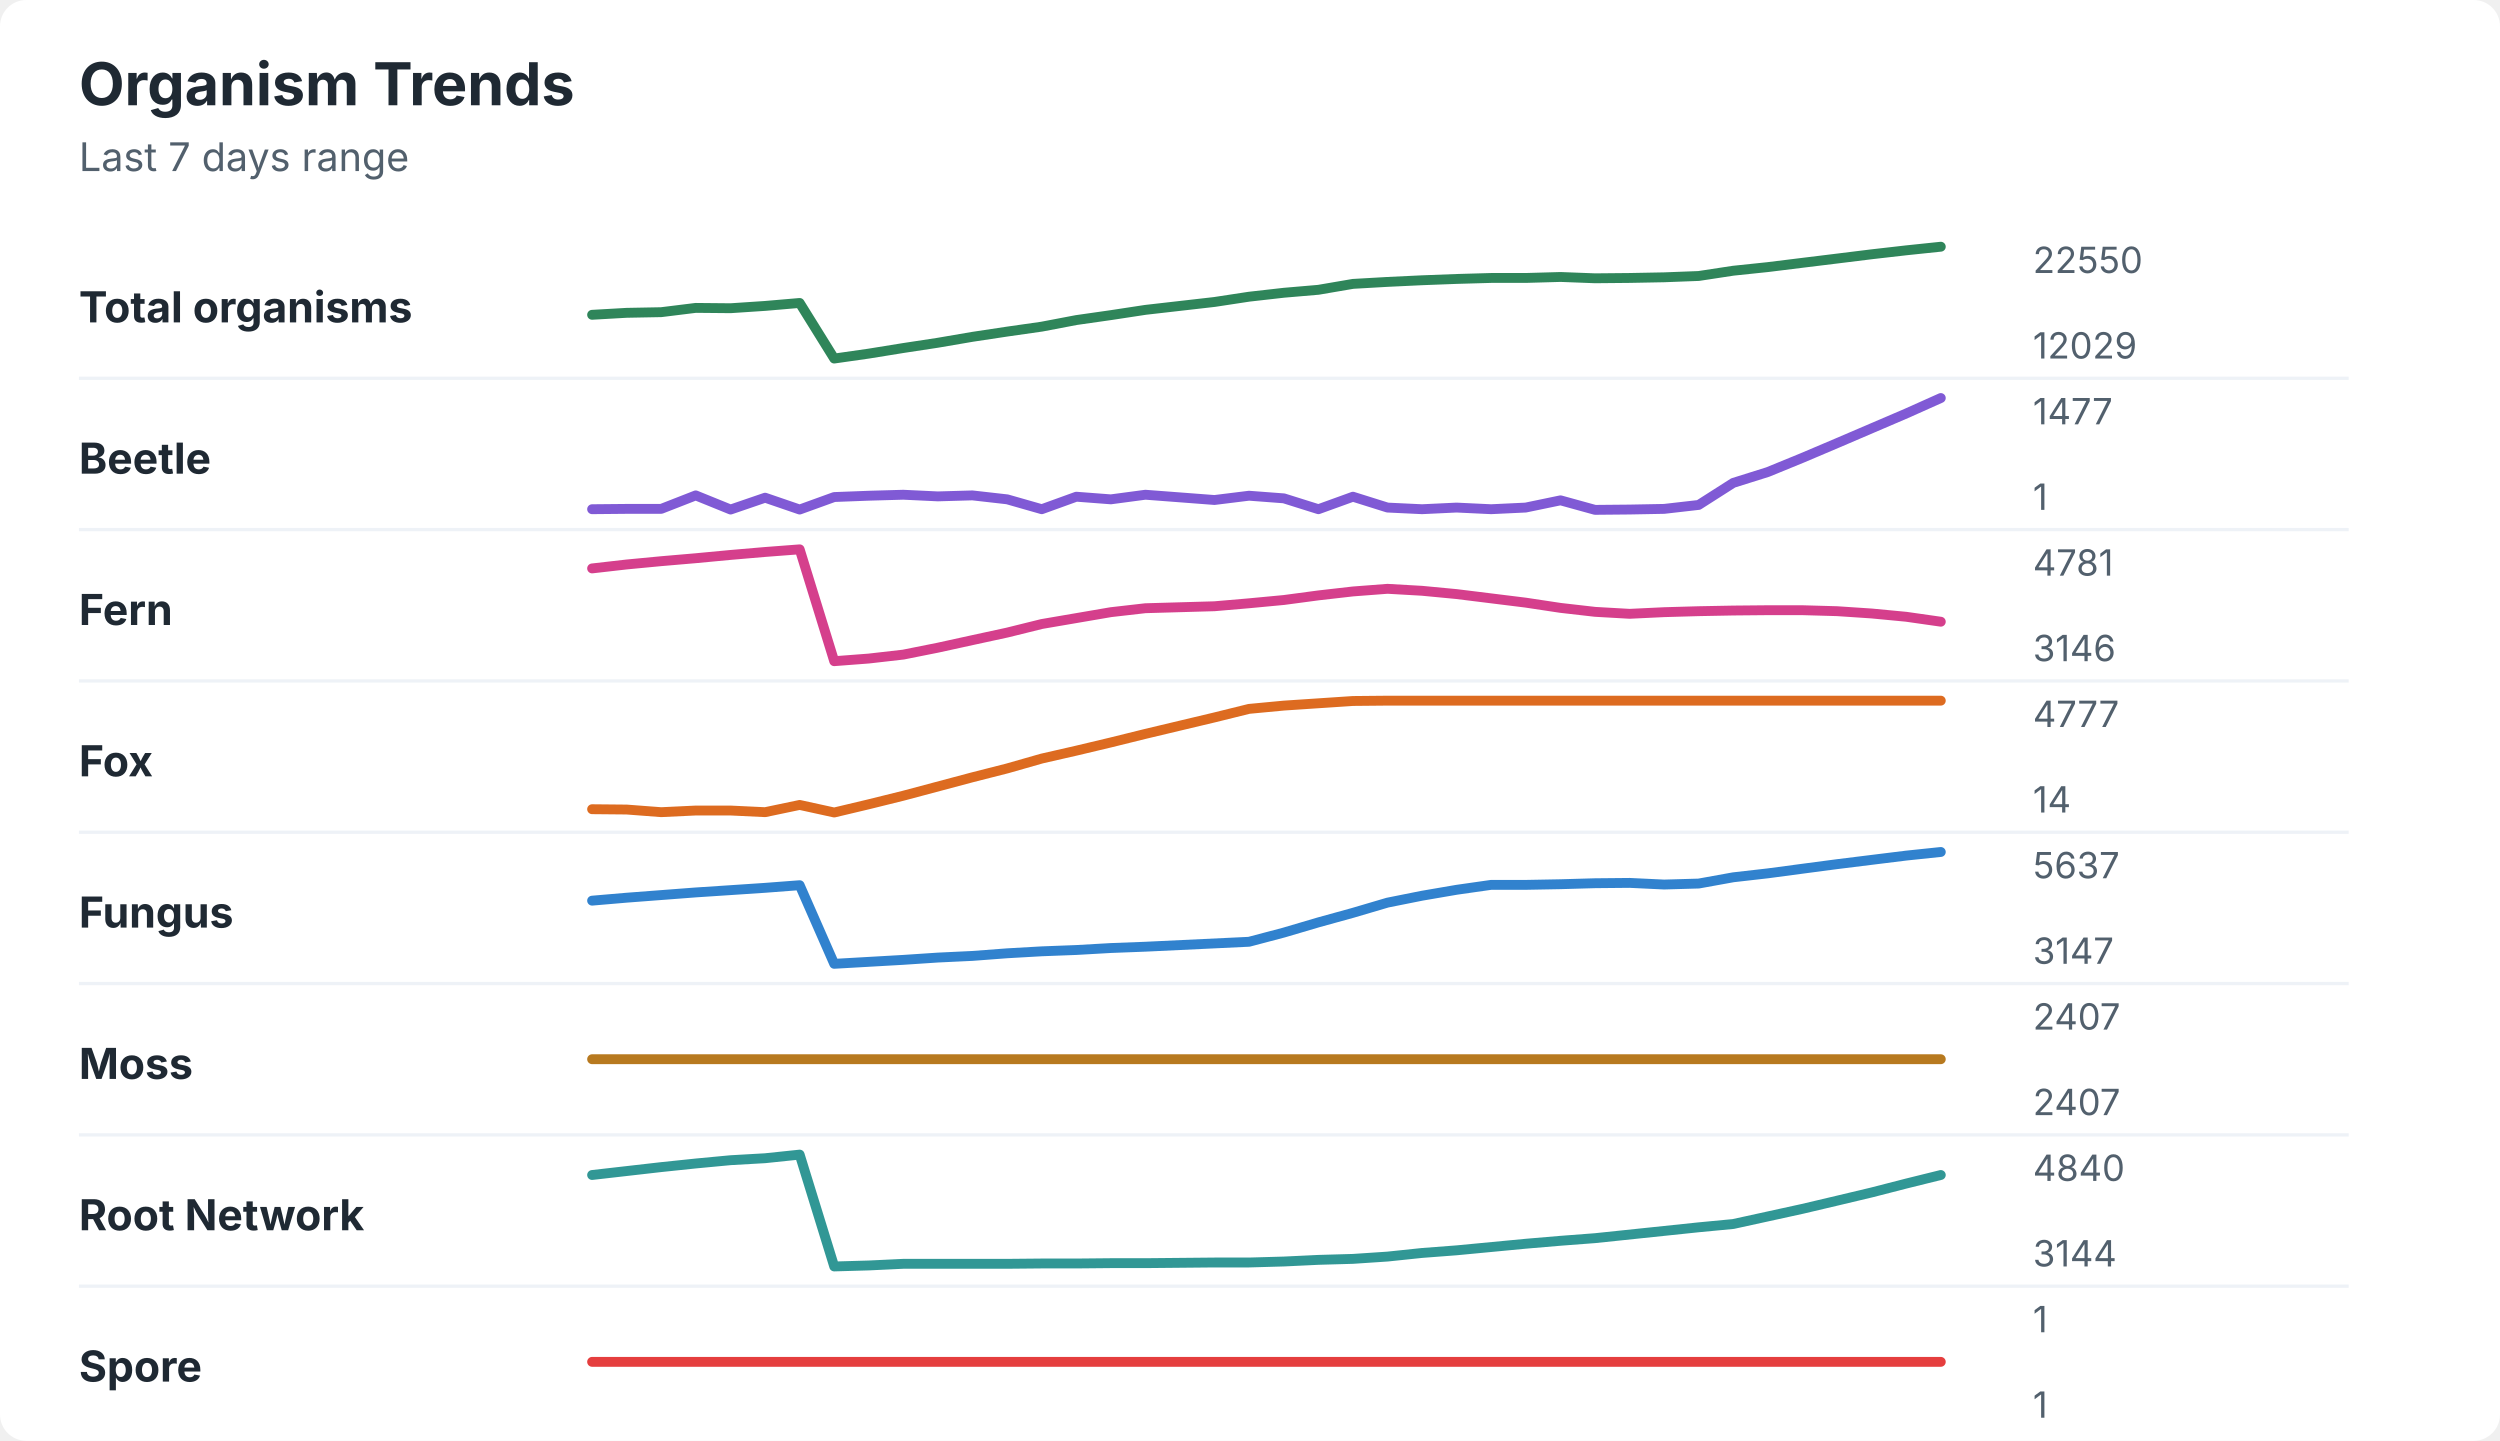
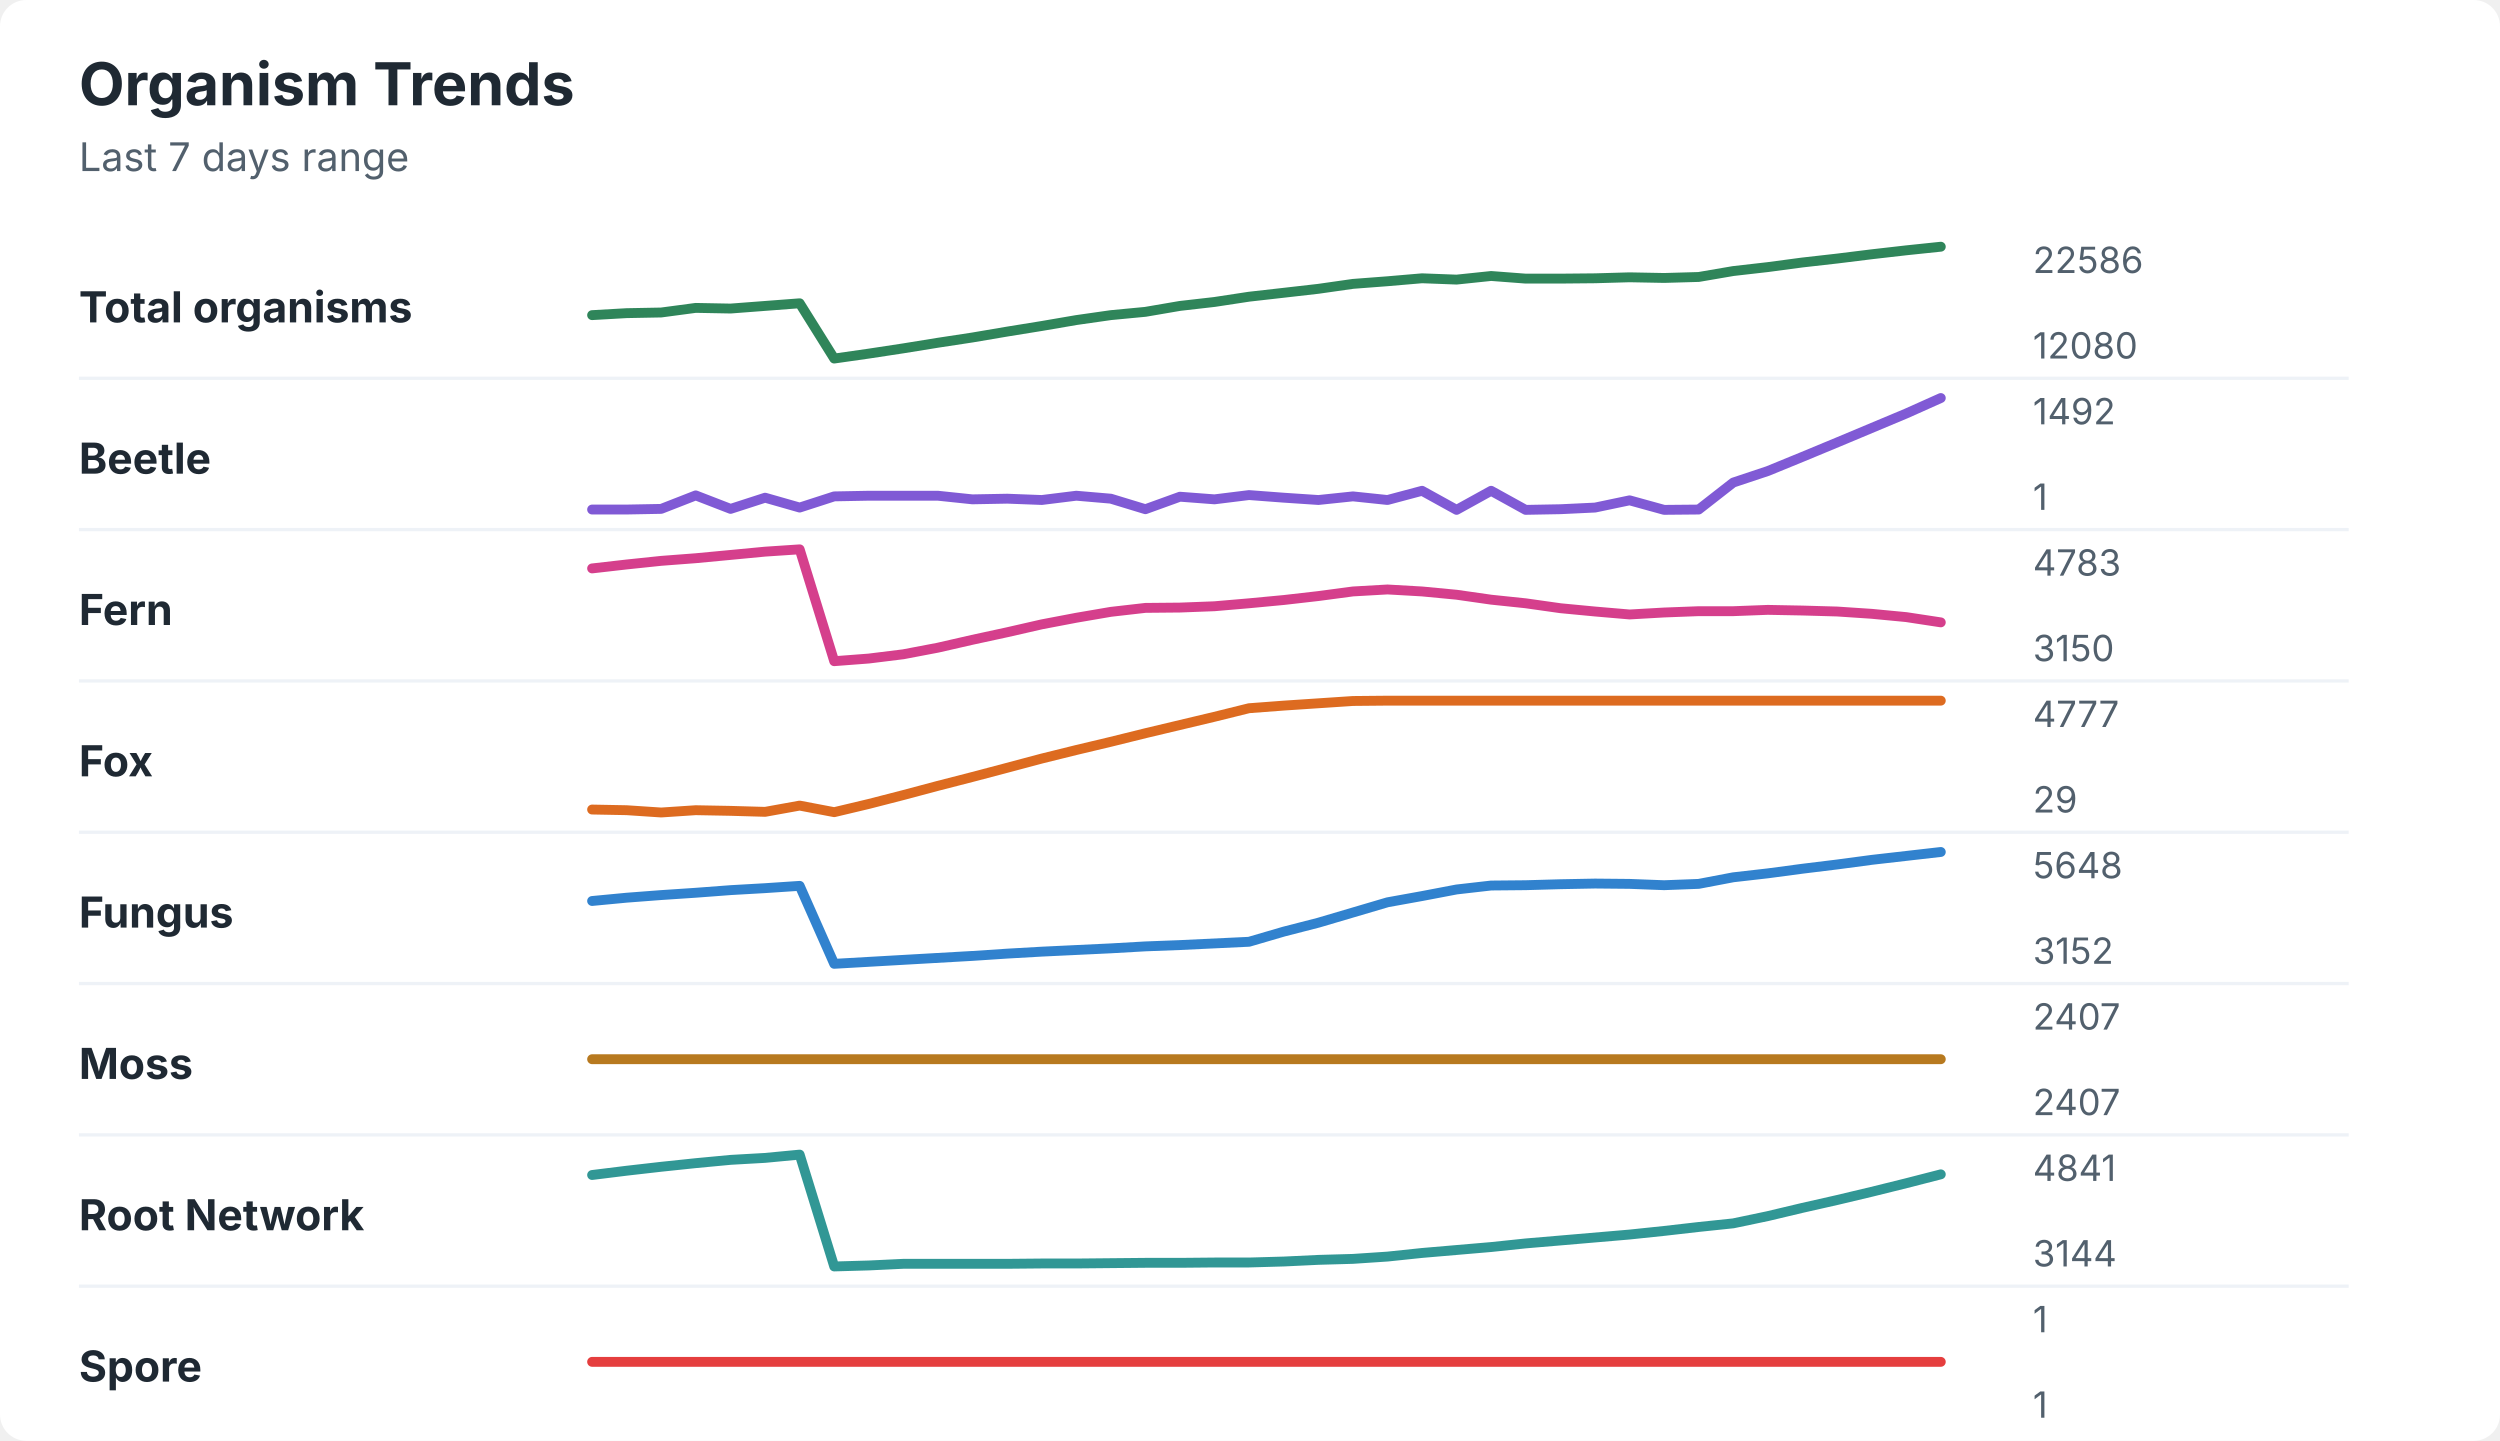
<svg xmlns="http://www.w3.org/2000/svg" width="760" height="438" viewBox="0 0 760 438" role="img" aria-labelledby="title desc">
  <rect width="760" height="438" rx="8" fill="#ffffff" />
  <style>
    text { font-family: -apple-system, BlinkMacSystemFont, "Segoe UI", sans-serif; }
    .title { font-size: 18px; font-weight: 700; fill: #1f2933; }
    .subtitle { font-size: 12px; fill: #52606d; }
    .label { font-size: 13px; font-weight: 650; fill: #1f2933; }
    .axis-value { font-size: 11px; fill: #52606d; }
    .separator { stroke: #eef2f7; stroke-width: 1; }
  </style>
  <text x="24" y="32" class="title">Organism Trends</text>
  <text x="24" y="52" class="subtitle">Last 7 days range</text>
  <text x="24" y="98" class="label">Total organisms</text>
-   <polyline points="180.0,95.7 190.5,95.1 201.0,94.9 211.5,93.6 222.1,93.7 232.6,93.0 243.1,92.1 253.6,109.0 264.1,107.5 274.6,105.8 285.1,104.2 295.6,102.4 306.2,100.8 316.7,99.3 327.2,97.3 337.7,95.8 348.2,94.2 358.7,93.0 369.2,91.8 379.7,90.2 390.3,89.0 400.8,88.1 411.3,86.3 421.8,85.7 432.3,85.2 442.8,84.8 453.3,84.5 463.8,84.5 474.4,84.2 484.9,84.6 495.4,84.5 505.9,84.3 516.4,83.9 526.9,82.3 537.4,81.2 547.9,79.9 558.5,78.6 569.0,77.3 579.5,76.1 590.0,75.0 " fill="none" stroke="#2f855a" stroke-width="3" stroke-linecap="round" stroke-linejoin="round" />
-   <text x="618" y="83" class="axis-value">22550</text>
-   <text x="618" y="109" class="axis-value">12029</text>
+   <polyline points="180.0,95.8 190.5,95.2 201.0,95.0 211.5,93.6 222.1,93.8 232.6,93.0 243.1,92.2 253.6,109.0 264.1,107.5 274.6,105.9 285.1,104.2 295.6,102.6 306.2,100.8 316.7,99.1 327.2,97.3 337.7,95.8 348.2,94.8 358.7,93.0 369.2,91.8 379.7,90.2 390.3,89.0 400.8,87.8 411.3,86.3 421.8,85.5 432.3,84.6 442.8,85.0 453.3,83.9 463.8,84.7 474.4,84.7 484.9,84.6 495.4,84.3 505.9,84.5 516.4,84.2 526.9,82.4 537.4,81.2 547.9,79.8 558.5,78.6 569.0,77.3 579.5,76.1 590.0,75.0 " fill="none" stroke="#2f855a" stroke-width="3" stroke-linecap="round" stroke-linejoin="round" />
+   <text x="618" y="83" class="axis-value">22586</text>
+   <text x="618" y="109" class="axis-value">12080</text>
  <line x1="24" y1="115.0" x2="714" y2="115.0" class="separator" />
  <text x="24" y="144" class="label">Beetle</text>
-   <polyline points="180.0,154.8 190.5,154.7 201.0,154.7 211.5,150.6 222.1,154.9 232.6,151.3 243.1,154.9 253.6,151.1 264.1,150.7 274.6,150.4 285.1,150.9 295.6,150.6 306.2,151.8 316.7,154.8 327.2,151.0 337.7,151.8 348.2,150.4 358.7,151.2 369.2,152.0 379.7,150.7 390.3,151.5 400.8,154.8 411.3,151.0 421.8,154.3 432.3,154.8 442.8,154.3 453.3,154.8 463.8,154.3 474.4,152.1 484.9,155.0 495.4,154.9 505.9,154.7 516.4,153.5 526.9,146.8 537.4,143.5 547.9,139.2 558.5,134.7 569.0,130.2 579.5,125.7 590.0,121.0 " fill="none" stroke="#805ad5" stroke-width="3" stroke-linecap="round" stroke-linejoin="round" />
-   <text x="618" y="129" class="axis-value">1477</text>
+   <polyline points="180.0,154.9 190.5,154.9 201.0,154.7 211.5,150.6 222.1,154.7 232.6,151.3 243.1,154.3 253.6,150.9 264.1,150.7 274.6,150.7 285.1,150.7 295.6,151.8 306.2,151.6 316.7,152.0 327.2,150.7 337.7,151.6 348.2,154.8 358.7,151.0 369.2,151.8 379.7,150.5 390.3,151.3 400.8,152.0 411.3,150.9 421.8,152.0 432.3,149.2 442.8,155.0 453.3,149.2 463.8,155.0 474.4,154.8 484.9,154.3 495.4,152.1 505.9,155.0 516.4,154.9 526.9,146.7 537.4,143.2 547.9,138.9 558.5,134.5 569.0,130.1 579.5,125.7 590.0,121.0 " fill="none" stroke="#805ad5" stroke-width="3" stroke-linecap="round" stroke-linejoin="round" />
+   <text x="618" y="129" class="axis-value">1492</text>
  <text x="618" y="155" class="axis-value">1</text>
  <line x1="24" y1="161.0" x2="714" y2="161.0" class="separator" />
  <text x="24" y="190" class="label">Fern</text>
-   <polyline points="180.0,172.8 190.5,171.6 201.0,170.6 211.5,169.7 222.1,168.7 232.6,167.8 243.1,167.0 253.6,201.0 264.1,200.2 274.6,199.0 285.1,196.9 295.6,194.6 306.2,192.3 316.7,189.7 327.2,187.9 337.7,186.1 348.2,184.9 358.7,184.6 369.2,184.3 379.7,183.4 390.3,182.4 400.8,181.0 411.3,179.8 421.8,179.0 432.3,179.6 442.8,180.6 453.3,181.9 463.8,183.2 474.4,184.8 484.9,186.0 495.4,186.6 505.9,186.1 516.4,185.8 526.9,185.6 537.4,185.5 547.9,185.5 558.5,185.8 569.0,186.5 579.5,187.5 590.0,189.0 " fill="none" stroke="#d53f8c" stroke-width="3" stroke-linecap="round" stroke-linejoin="round" />
-   <text x="618" y="175" class="axis-value">4781</text>
-   <text x="618" y="201" class="axis-value">3146</text>
+   <polyline points="180.0,172.8 190.5,171.6 201.0,170.5 211.5,169.7 222.1,168.7 232.6,167.7 243.1,167.0 253.6,201.0 264.1,200.2 274.6,198.9 285.1,196.9 295.6,194.5 306.2,192.2 316.7,189.8 327.2,187.8 337.7,186.0 348.2,184.8 358.7,184.7 369.2,184.3 379.7,183.4 390.3,182.4 400.8,181.2 411.3,179.8 421.8,179.2 432.3,179.8 442.8,180.8 453.3,182.3 463.8,183.4 474.4,184.9 484.9,185.9 495.4,186.8 505.9,186.2 516.4,185.8 526.9,185.8 537.4,185.4 547.9,185.6 558.5,185.9 569.0,186.6 579.5,187.6 590.0,189.2 " fill="none" stroke="#d53f8c" stroke-width="3" stroke-linecap="round" stroke-linejoin="round" />
+   <text x="618" y="175" class="axis-value">4783</text>
+   <text x="618" y="201" class="axis-value">3150</text>
  <line x1="24" y1="207.0" x2="714" y2="207.0" class="separator" />
  <text x="24" y="236" class="label">Fox</text>
-   <polyline points="180.0,246.0 190.5,246.1 201.0,246.9 211.5,246.4 222.1,246.4 232.6,246.9 243.1,244.7 253.6,247.0 264.1,244.5 274.6,241.9 285.1,239.1 295.6,236.3 306.2,233.6 316.7,230.6 327.2,228.2 337.7,225.7 348.2,223.1 358.7,220.6 369.2,218.1 379.7,215.5 390.3,214.5 400.8,213.8 411.3,213.1 421.8,213.0 432.3,213.0 442.8,213.0 453.3,213.0 463.8,213.0 474.4,213.0 484.9,213.0 495.4,213.0 505.9,213.0 516.4,213.0 526.9,213.0 537.4,213.0 547.9,213.0 558.5,213.0 569.0,213.0 579.5,213.0 590.0,213.0 " fill="none" stroke="#dd6b20" stroke-width="3" stroke-linecap="round" stroke-linejoin="round" />
+   <polyline points="180.0,246.1 190.5,246.3 201.0,247.0 211.5,246.3 222.1,246.5 232.6,246.8 243.1,244.9 253.6,246.9 264.1,244.4 274.6,241.7 285.1,238.9 295.6,236.2 306.2,233.4 316.7,230.6 327.2,228.0 337.7,225.5 348.2,222.9 358.7,220.4 369.2,217.9 379.7,215.3 390.3,214.5 400.8,213.8 411.3,213.1 421.8,213.0 432.3,213.0 442.8,213.0 453.3,213.0 463.8,213.0 474.4,213.0 484.9,213.0 495.4,213.0 505.9,213.0 516.4,213.0 526.9,213.0 537.4,213.0 547.9,213.0 558.5,213.0 569.0,213.0 579.5,213.0 590.0,213.0 " fill="none" stroke="#dd6b20" stroke-width="3" stroke-linecap="round" stroke-linejoin="round" />
  <text x="618" y="221" class="axis-value">4777</text>
-   <text x="618" y="247" class="axis-value">14</text>
+   <text x="618" y="247" class="axis-value">29</text>
  <line x1="24" y1="253.0" x2="714" y2="253.0" class="separator" />
  <text x="24" y="282" class="label">Fungus</text>
-   <polyline points="180.0,273.8 190.5,272.9 201.0,272.1 211.5,271.3 222.1,270.6 232.6,269.9 243.1,269.1 253.6,293.0 264.1,292.4 274.6,291.8 285.1,291.1 295.6,290.6 306.2,289.8 316.7,289.2 327.2,288.8 337.7,288.2 348.2,287.8 358.7,287.3 369.2,286.8 379.7,286.3 390.3,283.5 400.8,280.4 411.3,277.5 421.8,274.4 432.3,272.3 442.8,270.5 453.3,269.0 463.8,269.0 474.4,268.8 484.9,268.5 495.4,268.4 505.9,268.9 516.4,268.6 526.9,266.7 537.4,265.5 547.9,264.1 558.5,262.7 569.0,261.4 579.5,260.1 590.0,259.0 " fill="none" stroke="#3182ce" stroke-width="3" stroke-linecap="round" stroke-linejoin="round" />
-   <text x="618" y="267" class="axis-value">5637</text>
-   <text x="618" y="293" class="axis-value">3147</text>
+   <polyline points="180.0,273.9 190.5,272.9 201.0,272.1 211.5,271.4 222.1,270.6 232.6,270.0 243.1,269.3 253.6,293.0 264.1,292.4 274.6,291.8 285.1,291.2 295.6,290.6 306.2,289.9 316.7,289.3 327.2,288.8 337.7,288.3 348.2,287.7 358.7,287.3 369.2,286.8 379.7,286.3 390.3,283.2 400.8,280.5 411.3,277.4 421.8,274.3 432.3,272.4 442.8,270.4 453.3,269.2 463.8,269.1 474.4,268.8 484.9,268.6 495.4,268.7 505.9,269.1 516.4,268.7 526.9,266.7 537.4,265.5 547.9,264.1 558.5,262.8 569.0,261.4 579.5,260.2 590.0,259.0 " fill="none" stroke="#3182ce" stroke-width="3" stroke-linecap="round" stroke-linejoin="round" />
+   <text x="618" y="267" class="axis-value">5648</text>
+   <text x="618" y="293" class="axis-value">3152</text>
  <line x1="24" y1="299.0" x2="714" y2="299.0" class="separator" />
  <text x="24" y="328" class="label">Moss</text>
  <polyline points="180.0,322.0 190.5,322.0 201.0,322.0 211.5,322.0 222.1,322.0 232.6,322.0 243.1,322.0 253.6,322.0 264.1,322.0 274.6,322.0 285.1,322.0 295.6,322.0 306.2,322.0 316.7,322.0 327.2,322.0 337.7,322.0 348.2,322.0 358.7,322.0 369.2,322.0 379.7,322.0 390.3,322.0 400.8,322.0 411.3,322.0 421.8,322.0 432.3,322.0 442.8,322.0 453.3,322.0 463.8,322.0 474.4,322.0 484.9,322.0 495.4,322.0 505.9,322.0 516.4,322.0 526.9,322.0 537.4,322.0 547.9,322.0 558.5,322.0 569.0,322.0 579.5,322.0 590.0,322.0 " fill="none" stroke="#b7791f" stroke-width="3" stroke-linecap="round" stroke-linejoin="round" />
  <text x="618" y="313" class="axis-value">2407</text>
  <text x="618" y="339" class="axis-value">2407</text>
  <line x1="24" y1="345.0" x2="714" y2="345.0" class="separator" />
  <text x="24" y="374" class="label">Root Network</text>
-   <polyline points="180.0,357.2 190.5,356.0 201.0,354.8 211.5,353.7 222.1,352.7 232.6,352.1 243.1,351.0 253.6,385.0 264.1,384.7 274.6,384.2 285.1,384.2 295.6,384.2 306.2,384.2 316.7,384.1 327.2,384.1 337.7,384.0 348.2,384.0 358.7,383.9 369.2,383.8 379.7,383.8 390.3,383.5 400.8,383.0 411.3,382.7 421.8,382.0 432.3,380.9 442.8,380.1 453.3,379.1 463.8,378.1 474.4,377.2 484.9,376.4 495.4,375.3 505.9,374.2 516.4,373.1 526.9,372.1 537.4,369.8 547.9,367.5 558.5,365.0 569.0,362.5 579.5,359.8 590.0,357.2 " fill="none" stroke="#319795" stroke-width="3" stroke-linecap="round" stroke-linejoin="round" />
-   <text x="618" y="359" class="axis-value">4840</text>
+   <polyline points="180.0,357.2 190.5,355.9 201.0,354.7 211.5,353.6 222.1,352.6 232.6,352.0 243.1,351.0 253.6,385.0 264.1,384.7 274.6,384.2 285.1,384.2 295.6,384.2 306.2,384.2 316.7,384.1 327.2,384.1 337.7,384.0 348.2,383.9 358.7,383.9 369.2,383.8 379.7,383.8 390.3,383.5 400.8,383.0 411.3,382.7 421.8,382.0 432.3,380.9 442.8,380.0 453.3,379.1 463.8,378.0 474.4,377.1 484.9,376.2 495.4,375.3 505.9,374.2 516.4,373.0 526.9,371.9 537.4,369.7 547.9,367.2 558.5,364.8 569.0,362.3 579.5,359.7 590.0,357.0 " fill="none" stroke="#319795" stroke-width="3" stroke-linecap="round" stroke-linejoin="round" />
+   <text x="618" y="359" class="axis-value">4841</text>
  <text x="618" y="385" class="axis-value">3144</text>
  <line x1="24" y1="391.0" x2="714" y2="391.0" class="separator" />
  <text x="24" y="420" class="label">Spore</text>
  <polyline points="180.0,414.0 190.5,414.0 201.0,414.0 211.5,414.0 222.1,414.0 232.6,414.0 243.1,414.0 253.6,414.0 264.1,414.0 274.6,414.0 285.1,414.0 295.6,414.0 306.2,414.0 316.7,414.0 327.2,414.0 337.7,414.0 348.2,414.0 358.7,414.0 369.2,414.0 379.7,414.0 390.3,414.0 400.8,414.0 411.3,414.0 421.8,414.0 432.3,414.0 442.8,414.0 453.3,414.0 463.8,414.0 474.4,414.0 484.9,414.0 495.4,414.0 505.9,414.0 516.4,414.0 526.9,414.0 537.4,414.0 547.9,414.0 558.5,414.0 569.0,414.0 579.5,414.0 590.0,414.0 " fill="none" stroke="#e53e3e" stroke-width="3" stroke-linecap="round" stroke-linejoin="round" />
  <text x="618" y="405" class="axis-value">1</text>
  <text x="618" y="431" class="axis-value">1</text>
</svg>
